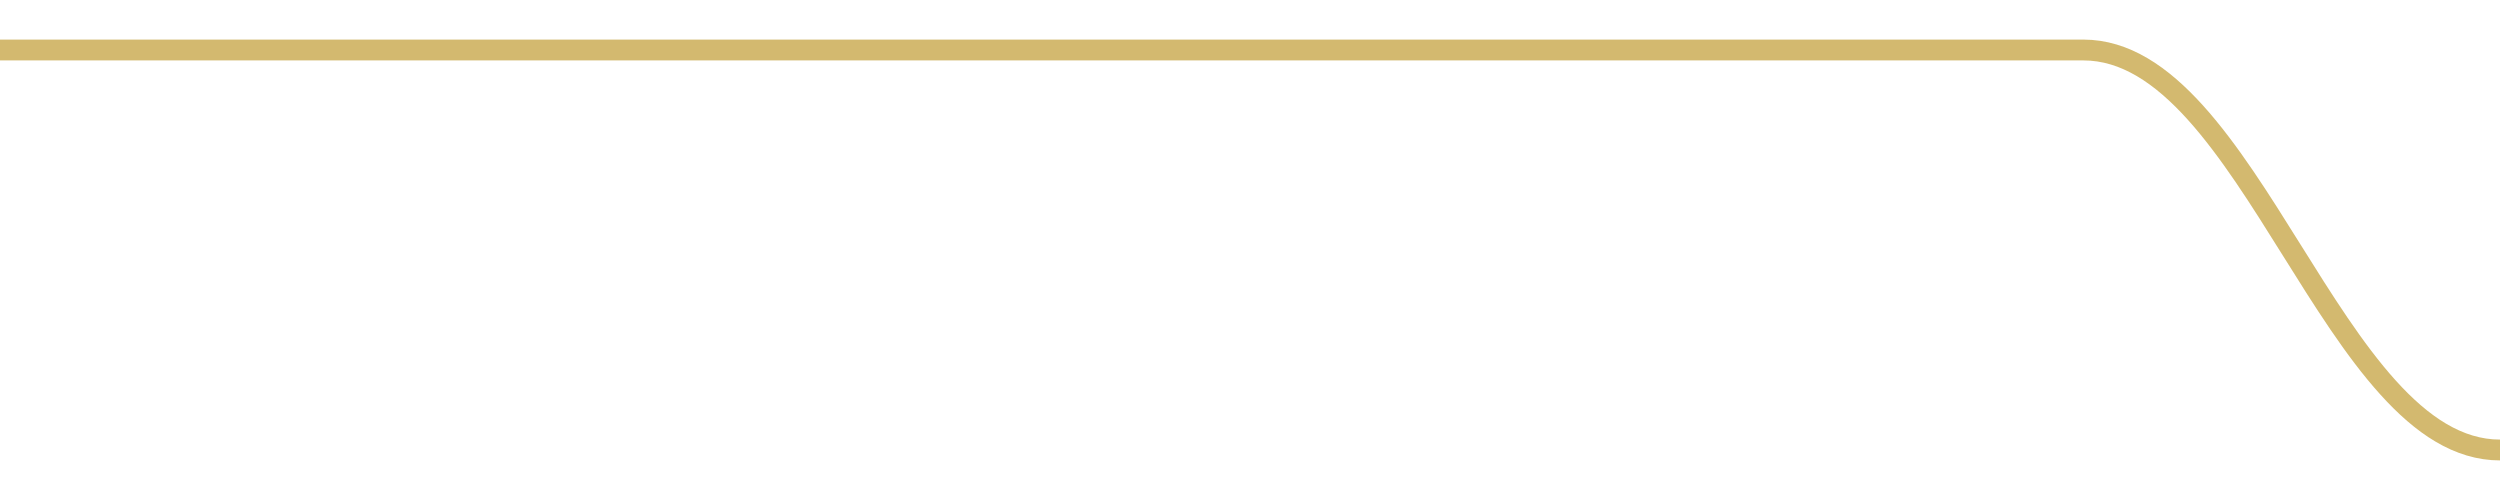
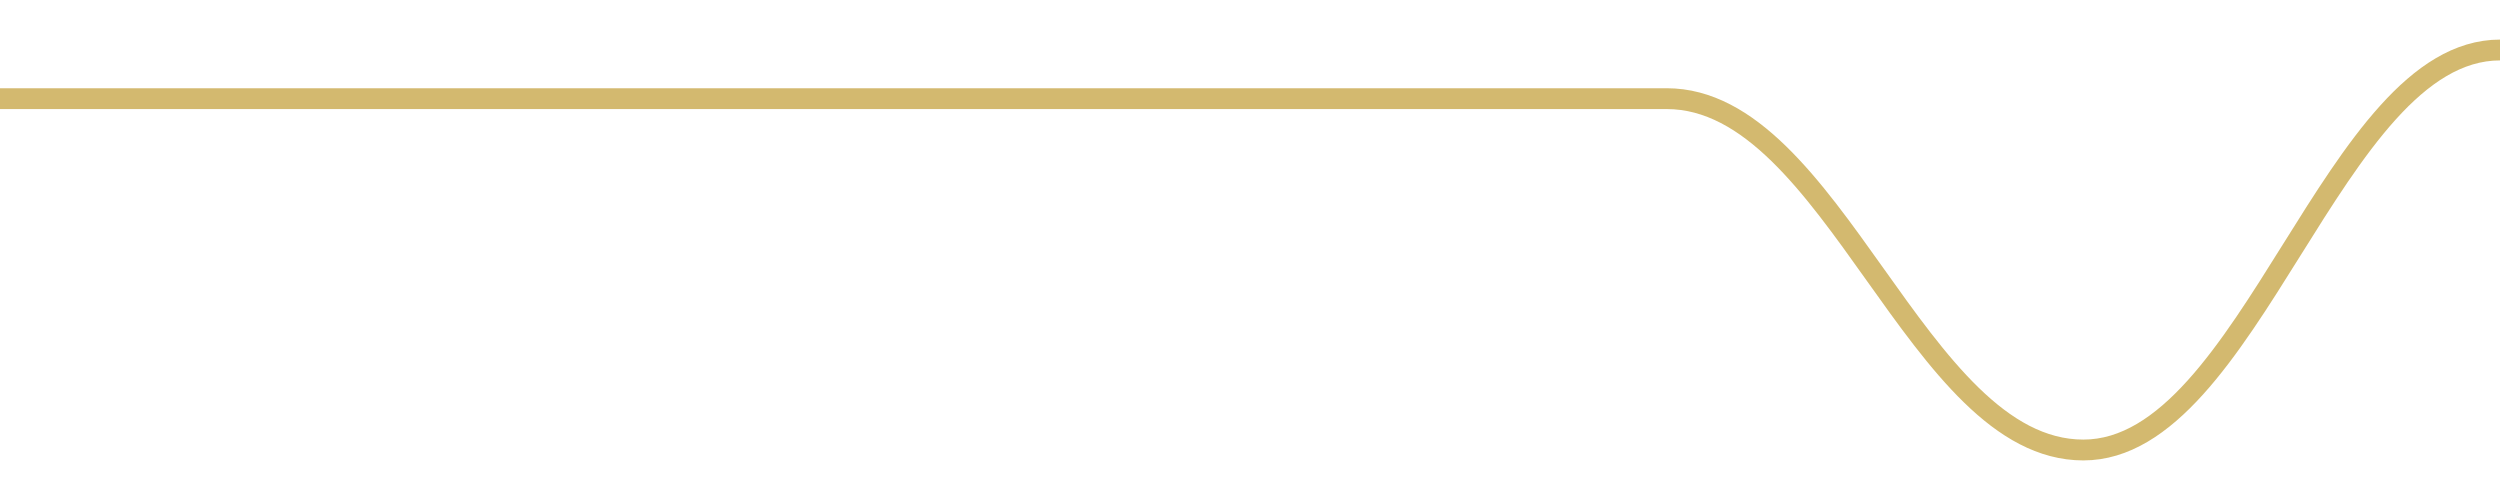
<svg width="180" height="36">
-   <path d="M 0.0,3.6 C 12.0,3.6 18.0,3.6 30.0,3.6 C 42.0,3.6 48.0,3.6 60.0,3.6 C 72.0,3.6 78.0,3.6 90.0,3.6 C 102.0,3.6 108.0,3.6 120.0,3.6 C 132.0,3.6 138.0,3.6 150.0,3.6 C 162.0,3.6 168.0,32.4 180.0,32.4 " fill="none" stroke="#c8a84b" stroke-width="1.5" opacity="0.8" />
+   <path d="M 0.0,7.103 C 12.0,7.103 18.0,7.103 30.0,7.103 C 42.0,7.103 48.0,7.103 60.0,7.103 C 72.0,7.103 78.0,7.103 90.0,7.103 C 102.0,7.103 108.0,7.103 120.0,7.103 C 132.0,7.103 138.0,32.4 150.0,32.4 C 162.0,32.4 168.0,3.6 180.0,3.6 " fill="none" stroke="#c8a84b" stroke-width="1.5" opacity="0.8" />
</svg>
